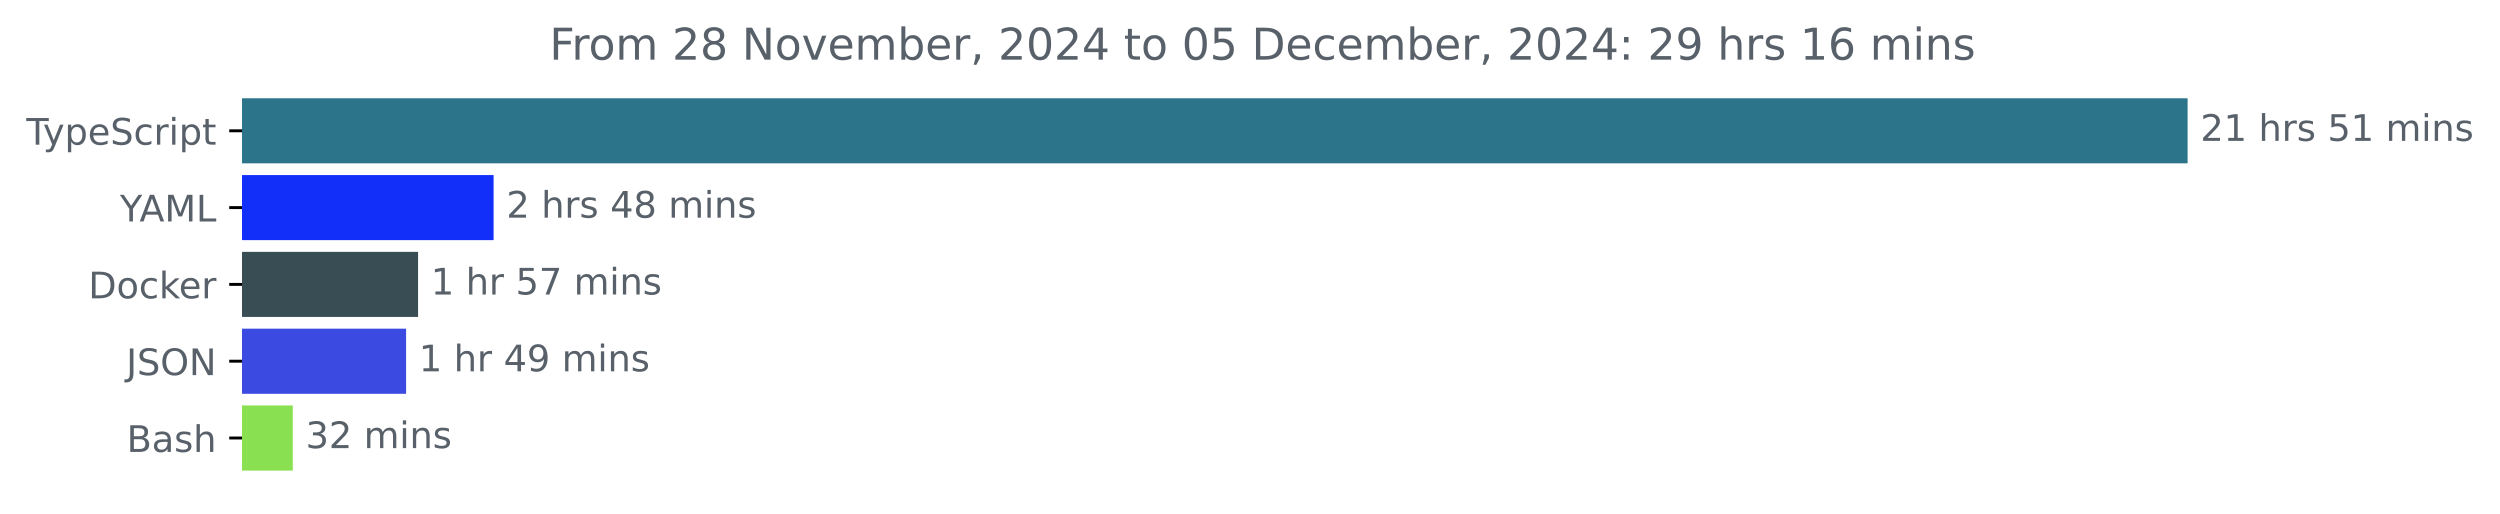
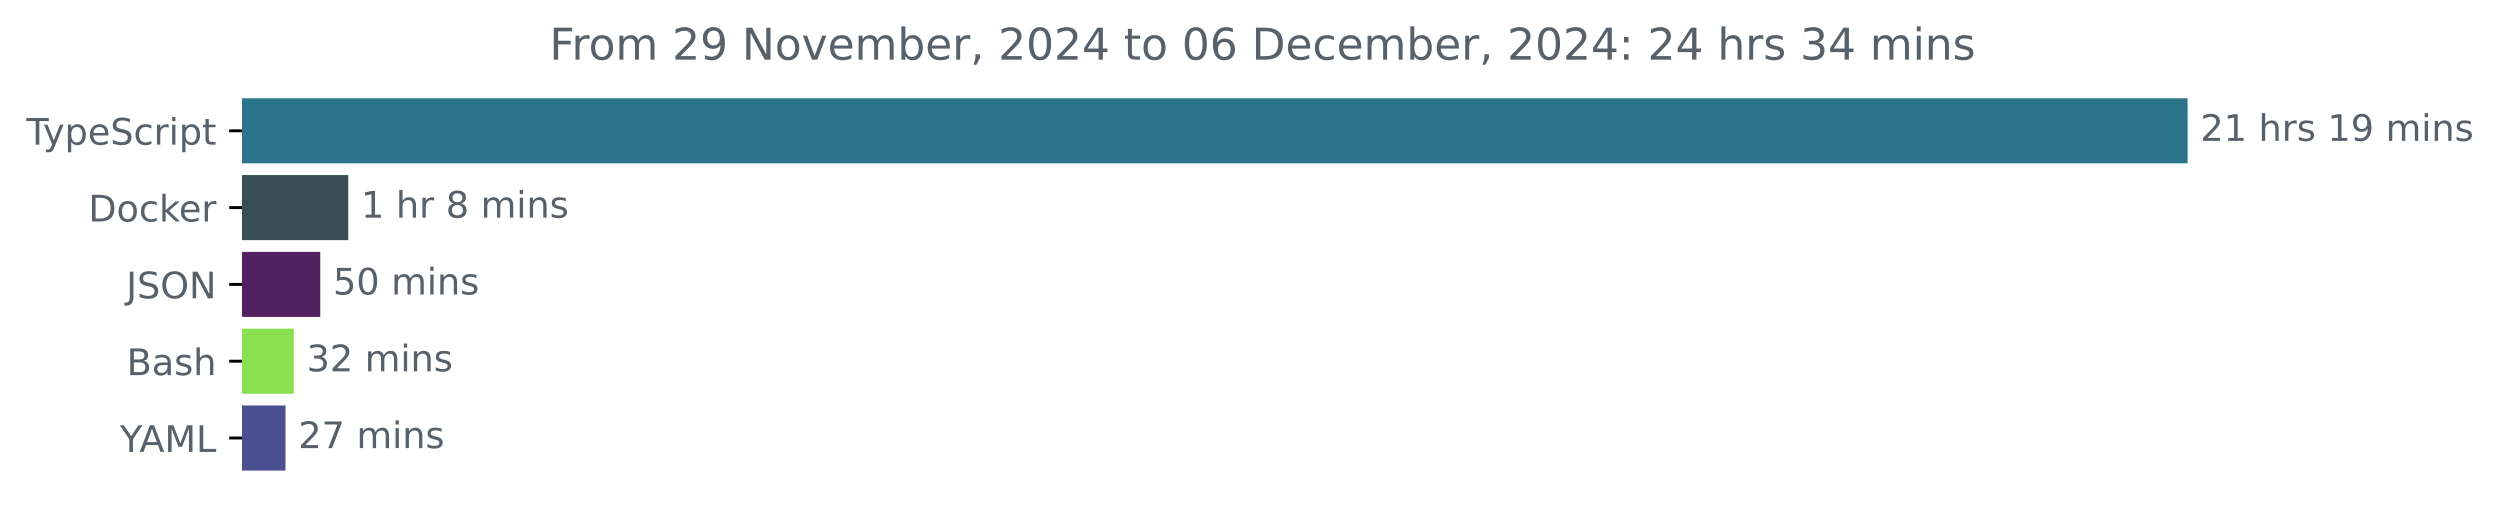
<svg xmlns="http://www.w3.org/2000/svg" xmlns:xlink="http://www.w3.org/1999/xlink" width="683.507pt" height="140.398pt" viewBox="0 0 683.507 140.398" version="1.1">
  <defs>
    <style type="text/css">*{stroke-linejoin: round; stroke-linecap: butt}</style>
  </defs>
  <g id="figure_1">
    <g id="patch_1">
      <path d="M -0 140.398  L 683.507 140.398  L 683.507 0  L -0 0  L -0 140.398  z " style="fill: none" />
    </g>
    <g id="axes_1">
      <g id="patch_2">
-         <path d="M 66.17 27.358  L 597.599 27.358  L 597.599 44.158  L 66.17 44.158  z " clip-path="url(#p46fefafcac)" style="fill: #2b7489; stroke: #2b7489; stroke-linejoin: miter" />
+         <path d="M 66.17 27.358  L 597.599 27.358  L 597.599 44.158  L 66.17 44.158  z " clip-path="url(#p4d05961b10)" style="fill: #2b7489; stroke: #2b7489; stroke-linejoin: miter" />
      </g>
      <g id="patch_3">
-         <path d="M 66.17 48.358  L 134.45 48.358  L 134.45 65.158  L 66.17 65.158  z " clip-path="url(#p46fefafcac)" style="fill: #122ffa; stroke: #122ffa; stroke-linejoin: miter" />
+         <path d="M 66.17 48.358  L 94.711 48.358  L 94.711 65.158  L 66.17 65.158  z " clip-path="url(#p4d05961b10)" style="fill: #384d54; stroke: #384d54; stroke-linejoin: miter" />
      </g>
      <g id="patch_4">
-         <path d="M 66.17 69.358  L 113.802 69.358  L 113.802 86.158  L 66.17 86.158  z " clip-path="url(#p46fefafcac)" style="fill: #384d54; stroke: #384d54; stroke-linejoin: miter" />
+         <path d="M 66.17 69.358  L 87.055 69.358  L 87.055 86.158  L 66.17 86.158  z " clip-path="url(#p4d05961b10)" style="fill: #522260; stroke: #522260; stroke-linejoin: miter" />
      </g>
      <g id="patch_5">
-         <path d="M 66.17 90.358  L 110.527 90.358  L 110.527 107.158  L 66.17 107.158  z " clip-path="url(#p46fefafcac)" style="fill: #3b4ae1; stroke: #3b4ae1; stroke-linejoin: miter" />
+         <path d="M 66.17 90.358  L 79.828 90.358  L 79.828 107.158  L 66.17 107.158  z " clip-path="url(#p4d05961b10)" style="fill: #89e051; stroke: #89e051; stroke-linejoin: miter" />
      </g>
      <g id="patch_6">
-         <path d="M 66.17 111.358  L 79.556 111.358  L 79.556 128.158  L 66.17 128.158  z " clip-path="url(#p46fefafcac)" style="fill: #89e051; stroke: #89e051; stroke-linejoin: miter" />
+         <path d="M 66.17 111.358  L 77.562 111.358  L 77.562 128.158  L 66.17 128.158  z " clip-path="url(#p4d05961b10)" style="fill: #4c4f8f; stroke: #4c4f8f; stroke-linejoin: miter" />
      </g>
      <g id="matplotlib.axis_1" />
      <g id="matplotlib.axis_2">
        <g id="ytick_1">
          <g id="line2d_1">
            <defs>
-               <path id="m961f7180ac" d="M 0 0  L -3.5 0  " style="stroke: #000000; stroke-width: 0.8" />
+               <path id="m8db22fda38" d="M 0 0  L -3.5 0  " style="stroke: #000000; stroke-width: 0.8" />
            </defs>
            <g>
-               <use xlink:href="#m961f7180ac" x="66.17" y="35.758" style="stroke: #000000; stroke-width: 0.8" />
+               <use xlink:href="#m8db22fda38" x="66.17" y="35.758" style="stroke: #000000; stroke-width: 0.8" />
            </g>
          </g>
          <g id="text_1">
            <g style="fill: #586069" transform="translate(7.2 39.55734) scale(0.1 -0.1)">
              <defs>
                <path id="DejaVuSans-54" d="M -19 4666  L 3928 4666  L 3928 4134  L 2272 4134  L 2272 0  L 1638 0  L 1638 4134  L -19 4134  L -19 4666  z " transform="scale(0.015625)" />
                <path id="DejaVuSans-79" d="M 2059 -325  Q 1816 -950 1584 -1140  Q 1353 -1331 966 -1331  L 506 -1331  L 506 -850  L 844 -850  Q 1081 -850 1212 -737  Q 1344 -625 1503 -206  L 1606 56  L 191 3500  L 800 3500  L 1894 763  L 2988 3500  L 3597 3500  L 2059 -325  z " transform="scale(0.015625)" />
                <path id="DejaVuSans-70" d="M 1159 525  L 1159 -1331  L 581 -1331  L 581 3500  L 1159 3500  L 1159 2969  Q 1341 3281 1617 3432  Q 1894 3584 2278 3584  Q 2916 3584 3314 3078  Q 3713 2572 3713 1747  Q 3713 922 3314 415  Q 2916 -91 2278 -91  Q 1894 -91 1617 61  Q 1341 213 1159 525  z M 3116 1747  Q 3116 2381 2855 2742  Q 2594 3103 2138 3103  Q 1681 3103 1420 2742  Q 1159 2381 1159 1747  Q 1159 1113 1420 752  Q 1681 391 2138 391  Q 2594 391 2855 752  Q 3116 1113 3116 1747  z " transform="scale(0.015625)" />
                <path id="DejaVuSans-65" d="M 3597 1894  L 3597 1613  L 953 1613  Q 991 1019 1311 708  Q 1631 397 2203 397  Q 2534 397 2845 478  Q 3156 559 3463 722  L 3463 178  Q 3153 47 2828 -22  Q 2503 -91 2169 -91  Q 1331 -91 842 396  Q 353 884 353 1716  Q 353 2575 817 3079  Q 1281 3584 2069 3584  Q 2775 3584 3186 3129  Q 3597 2675 3597 1894  z M 3022 2063  Q 3016 2534 2758 2815  Q 2500 3097 2075 3097  Q 1594 3097 1305 2825  Q 1016 2553 972 2059  L 3022 2063  z " transform="scale(0.015625)" />
                <path id="DejaVuSans-53" d="M 3425 4513  L 3425 3897  Q 3066 4069 2747 4153  Q 2428 4238 2131 4238  Q 1616 4238 1336 4038  Q 1056 3838 1056 3469  Q 1056 3159 1242 3001  Q 1428 2844 1947 2747  L 2328 2669  Q 3034 2534 3370 2195  Q 3706 1856 3706 1288  Q 3706 609 3251 259  Q 2797 -91 1919 -91  Q 1588 -91 1214 -16  Q 841 59 441 206  L 441 856  Q 825 641 1194 531  Q 1563 422 1919 422  Q 2459 422 2753 634  Q 3047 847 3047 1241  Q 3047 1584 2836 1778  Q 2625 1972 2144 2069  L 1759 2144  Q 1053 2284 737 2584  Q 422 2884 422 3419  Q 422 4038 858 4394  Q 1294 4750 2059 4750  Q 2388 4750 2728 4690  Q 3069 4631 3425 4513  z " transform="scale(0.015625)" />
                <path id="DejaVuSans-63" d="M 3122 3366  L 3122 2828  Q 2878 2963 2633 3030  Q 2388 3097 2138 3097  Q 1578 3097 1268 2742  Q 959 2388 959 1747  Q 959 1106 1268 751  Q 1578 397 2138 397  Q 2388 397 2633 464  Q 2878 531 3122 666  L 3122 134  Q 2881 22 2623 -34  Q 2366 -91 2075 -91  Q 1284 -91 818 406  Q 353 903 353 1747  Q 353 2603 823 3093  Q 1294 3584 2113 3584  Q 2378 3584 2631 3529  Q 2884 3475 3122 3366  z " transform="scale(0.015625)" />
                <path id="DejaVuSans-72" d="M 2631 2963  Q 2534 3019 2420 3045  Q 2306 3072 2169 3072  Q 1681 3072 1420 2755  Q 1159 2438 1159 1844  L 1159 0  L 581 0  L 581 3500  L 1159 3500  L 1159 2956  Q 1341 3275 1631 3429  Q 1922 3584 2338 3584  Q 2397 3584 2469 3576  Q 2541 3569 2628 3553  L 2631 2963  z " transform="scale(0.015625)" />
                <path id="DejaVuSans-69" d="M 603 3500  L 1178 3500  L 1178 0  L 603 0  L 603 3500  z M 603 4863  L 1178 4863  L 1178 4134  L 603 4134  L 603 4863  z " transform="scale(0.015625)" />
                <path id="DejaVuSans-74" d="M 1172 4494  L 1172 3500  L 2356 3500  L 2356 3053  L 1172 3053  L 1172 1153  Q 1172 725 1289 603  Q 1406 481 1766 481  L 2356 481  L 2356 0  L 1766 0  Q 1100 0 847 248  Q 594 497 594 1153  L 594 3053  L 172 3053  L 172 3500  L 594 3500  L 594 4494  L 1172 4494  z " transform="scale(0.015625)" />
              </defs>
              <use xlink:href="#DejaVuSans-54" />
              <use xlink:href="#DejaVuSans-79" x="45.459" />
              <use xlink:href="#DejaVuSans-70" x="104.639" />
              <use xlink:href="#DejaVuSans-65" x="168.115" />
              <use xlink:href="#DejaVuSans-53" x="229.639" />
              <use xlink:href="#DejaVuSans-63" x="293.115" />
              <use xlink:href="#DejaVuSans-72" x="348.096" />
              <use xlink:href="#DejaVuSans-69" x="389.209" />
              <use xlink:href="#DejaVuSans-70" x="416.992" />
              <use xlink:href="#DejaVuSans-74" x="480.469" />
            </g>
          </g>
        </g>
        <g id="ytick_2">
          <g id="line2d_2">
            <g>
-               <use xlink:href="#m961f7180ac" x="66.17" y="56.758" style="stroke: #000000; stroke-width: 0.8" />
+               <use xlink:href="#m8db22fda38" x="66.17" y="56.758" style="stroke: #000000; stroke-width: 0.8" />
            </g>
          </g>
          <g id="text_2">
-             <g style="fill: #586069" transform="translate(32.79688 60.55734) scale(0.1 -0.1)">
-               <defs>
-                 <path id="DejaVuSans-59" d="M -13 4666  L 666 4666  L 1959 2747  L 3244 4666  L 3922 4666  L 2272 2222  L 2272 0  L 1638 0  L 1638 2222  L -13 4666  z " transform="scale(0.015625)" />
-                 <path id="DejaVuSans-41" d="M 2188 4044  L 1331 1722  L 3047 1722  L 2188 4044  z M 1831 4666  L 2547 4666  L 4325 0  L 3669 0  L 3244 1197  L 1141 1197  L 716 0  L 50 0  L 1831 4666  z " transform="scale(0.015625)" />
-                 <path id="DejaVuSans-4d" d="M 628 4666  L 1569 4666  L 2759 1491  L 3956 4666  L 4897 4666  L 4897 0  L 4281 0  L 4281 4097  L 3078 897  L 2444 897  L 1241 4097  L 1241 0  L 628 0  L 628 4666  z " transform="scale(0.015625)" />
-                 <path id="DejaVuSans-4c" d="M 628 4666  L 1259 4666  L 1259 531  L 3531 531  L 3531 0  L 628 0  L 628 4666  z " transform="scale(0.015625)" />
-               </defs>
-               <use xlink:href="#DejaVuSans-59" />
-               <use xlink:href="#DejaVuSans-41" x="53.334" />
-               <use xlink:href="#DejaVuSans-4d" x="121.742" />
-               <use xlink:href="#DejaVuSans-4c" x="208.021" />
-             </g>
-           </g>
-         </g>
-         <g id="ytick_3">
-           <g id="line2d_3">
-             <g>
-               <use xlink:href="#m961f7180ac" x="66.17" y="77.758" style="stroke: #000000; stroke-width: 0.8" />
-             </g>
-           </g>
-           <g id="text_3">
-             <g style="fill: #586069" transform="translate(24.16094 81.55734) scale(0.1 -0.1)">
+             <g style="fill: #586069" transform="translate(24.16094 60.55734) scale(0.1 -0.1)">
              <defs>
                <path id="DejaVuSans-44" d="M 1259 4147  L 1259 519  L 2022 519  Q 2988 519 3436 956  Q 3884 1394 3884 2338  Q 3884 3275 3436 3711  Q 2988 4147 2022 4147  L 1259 4147  z M 628 4666  L 1925 4666  Q 3281 4666 3915 4102  Q 4550 3538 4550 2338  Q 4550 1131 3912 565  Q 3275 0 1925 0  L 628 0  L 628 4666  z " transform="scale(0.015625)" />
                <path id="DejaVuSans-6f" d="M 1959 3097  Q 1497 3097 1228 2736  Q 959 2375 959 1747  Q 959 1119 1226 758  Q 1494 397 1959 397  Q 2419 397 2687 759  Q 2956 1122 2956 1747  Q 2956 2369 2687 2733  Q 2419 3097 1959 3097  z M 1959 3584  Q 2709 3584 3137 3096  Q 3566 2609 3566 1747  Q 3566 888 3137 398  Q 2709 -91 1959 -91  Q 1206 -91 779 398  Q 353 888 353 1747  Q 353 2609 779 3096  Q 1206 3584 1959 3584  z " transform="scale(0.015625)" />
                <path id="DejaVuSans-6b" d="M 581 4863  L 1159 4863  L 1159 1991  L 2875 3500  L 3609 3500  L 1753 1863  L 3688 0  L 2938 0  L 1159 1709  L 1159 0  L 581 0  L 581 4863  z " transform="scale(0.015625)" />
              </defs>
              <use xlink:href="#DejaVuSans-44" />
              <use xlink:href="#DejaVuSans-6f" x="77.002" />
              <use xlink:href="#DejaVuSans-63" x="138.184" />
              <use xlink:href="#DejaVuSans-6b" x="193.164" />
              <use xlink:href="#DejaVuSans-65" x="247.449" />
              <use xlink:href="#DejaVuSans-72" x="308.973" />
            </g>
          </g>
        </g>
-         <g id="ytick_4">
-           <g id="line2d_4">
-             <g>
-               <use xlink:href="#m961f7180ac" x="66.17" y="98.758" style="stroke: #000000; stroke-width: 0.8" />
-             </g>
-           </g>
-           <g id="text_4">
-             <g style="fill: #586069" transform="translate(34.51875 102.5573) scale(0.1 -0.1)">
+         <g id="ytick_3">
+           <g id="line2d_3">
+             <g>
+               <use xlink:href="#m8db22fda38" x="66.17" y="77.758" style="stroke: #000000; stroke-width: 0.8" />
+             </g>
+           </g>
+           <g id="text_3">
+             <g style="fill: #586069" transform="translate(34.51875 81.55734) scale(0.1 -0.1)">
              <defs>
                <path id="DejaVuSans-4a" d="M 628 4666  L 1259 4666  L 1259 325  Q 1259 -519 939 -900  Q 619 -1281 -91 -1281  L -331 -1281  L -331 -750  L -134 -750  Q 284 -750 456 -515  Q 628 -281 628 325  L 628 4666  z " transform="scale(0.015625)" />
                <path id="DejaVuSans-4f" d="M 2522 4238  Q 1834 4238 1429 3725  Q 1025 3213 1025 2328  Q 1025 1447 1429 934  Q 1834 422 2522 422  Q 3209 422 3611 934  Q 4013 1447 4013 2328  Q 4013 3213 3611 3725  Q 3209 4238 2522 4238  z M 2522 4750  Q 3503 4750 4090 4092  Q 4678 3434 4678 2328  Q 4678 1225 4090 567  Q 3503 -91 2522 -91  Q 1538 -91 948 565  Q 359 1222 359 2328  Q 359 3434 948 4092  Q 1538 4750 2522 4750  z " transform="scale(0.015625)" />
                <path id="DejaVuSans-4e" d="M 628 4666  L 1478 4666  L 3547 763  L 3547 4666  L 4159 4666  L 4159 0  L 3309 0  L 1241 3903  L 1241 0  L 628 0  L 628 4666  z " transform="scale(0.015625)" />
              </defs>
              <use xlink:href="#DejaVuSans-4a" />
              <use xlink:href="#DejaVuSans-53" x="29.492" />
              <use xlink:href="#DejaVuSans-4f" x="92.969" />
              <use xlink:href="#DejaVuSans-4e" x="171.68" />
            </g>
          </g>
        </g>
-         <g id="ytick_5">
-           <g id="line2d_5">
-             <g>
-               <use xlink:href="#m961f7180ac" x="66.17" y="119.758" style="stroke: #000000; stroke-width: 0.8" />
-             </g>
-           </g>
-           <g id="text_5">
-             <g style="fill: #586069" transform="translate(34.63437 123.5573) scale(0.1 -0.1)">
+         <g id="ytick_4">
+           <g id="line2d_4">
+             <g>
+               <use xlink:href="#m8db22fda38" x="66.17" y="98.758" style="stroke: #000000; stroke-width: 0.8" />
+             </g>
+           </g>
+           <g id="text_4">
+             <g style="fill: #586069" transform="translate(34.63437 102.5573) scale(0.1 -0.1)">
              <defs>
                <path id="DejaVuSans-42" d="M 1259 2228  L 1259 519  L 2272 519  Q 2781 519 3026 730  Q 3272 941 3272 1375  Q 3272 1813 3026 2020  Q 2781 2228 2272 2228  L 1259 2228  z M 1259 4147  L 1259 2741  L 2194 2741  Q 2656 2741 2882 2914  Q 3109 3088 3109 3444  Q 3109 3797 2882 3972  Q 2656 4147 2194 4147  L 1259 4147  z M 628 4666  L 2241 4666  Q 2963 4666 3353 4366  Q 3744 4066 3744 3513  Q 3744 3084 3544 2831  Q 3344 2578 2956 2516  Q 3422 2416 3680 2098  Q 3938 1781 3938 1306  Q 3938 681 3513 340  Q 3088 0 2303 0  L 628 0  L 628 4666  z " transform="scale(0.015625)" />
                <path id="DejaVuSans-61" d="M 2194 1759  Q 1497 1759 1228 1600  Q 959 1441 959 1056  Q 959 750 1161 570  Q 1363 391 1709 391  Q 2188 391 2477 730  Q 2766 1069 2766 1631  L 2766 1759  L 2194 1759  z M 3341 1997  L 3341 0  L 2766 0  L 2766 531  Q 2569 213 2275 61  Q 1981 -91 1556 -91  Q 1019 -91 701 211  Q 384 513 384 1019  Q 384 1609 779 1909  Q 1175 2209 1959 2209  L 2766 2209  L 2766 2266  Q 2766 2663 2505 2880  Q 2244 3097 1772 3097  Q 1472 3097 1187 3025  Q 903 2953 641 2809  L 641 3341  Q 956 3463 1253 3523  Q 1550 3584 1831 3584  Q 2591 3584 2966 3190  Q 3341 2797 3341 1997  z " transform="scale(0.015625)" />
                <path id="DejaVuSans-73" d="M 2834 3397  L 2834 2853  Q 2591 2978 2328 3040  Q 2066 3103 1784 3103  Q 1356 3103 1142 2972  Q 928 2841 928 2578  Q 928 2378 1081 2264  Q 1234 2150 1697 2047  L 1894 2003  Q 2506 1872 2764 1633  Q 3022 1394 3022 966  Q 3022 478 2636 193  Q 2250 -91 1575 -91  Q 1294 -91 989 -36  Q 684 19 347 128  L 347 722  Q 666 556 975 473  Q 1284 391 1588 391  Q 1994 391 2212 530  Q 2431 669 2431 922  Q 2431 1156 2273 1281  Q 2116 1406 1581 1522  L 1381 1569  Q 847 1681 609 1914  Q 372 2147 372 2553  Q 372 3047 722 3315  Q 1072 3584 1716 3584  Q 2034 3584 2315 3537  Q 2597 3491 2834 3397  z " transform="scale(0.015625)" />
                <path id="DejaVuSans-68" d="M 3513 2113  L 3513 0  L 2938 0  L 2938 2094  Q 2938 2591 2744 2837  Q 2550 3084 2163 3084  Q 1697 3084 1428 2787  Q 1159 2491 1159 1978  L 1159 0  L 581 0  L 581 4863  L 1159 4863  L 1159 2956  Q 1366 3272 1645 3428  Q 1925 3584 2291 3584  Q 2894 3584 3203 3211  Q 3513 2838 3513 2113  z " transform="scale(0.015625)" />
              </defs>
              <use xlink:href="#DejaVuSans-42" />
              <use xlink:href="#DejaVuSans-61" x="68.604" />
              <use xlink:href="#DejaVuSans-73" x="129.883" />
              <use xlink:href="#DejaVuSans-68" x="181.982" />
            </g>
          </g>
        </g>
+         <g id="ytick_5">
+           <g id="line2d_5">
+             <g>
+               <use xlink:href="#m8db22fda38" x="66.17" y="119.758" style="stroke: #000000; stroke-width: 0.8" />
+             </g>
+           </g>
+           <g id="text_5">
+             <g style="fill: #586069" transform="translate(32.79688 123.5573) scale(0.1 -0.1)">
+               <defs>
+                 <path id="DejaVuSans-59" d="M -13 4666  L 666 4666  L 1959 2747  L 3244 4666  L 3922 4666  L 2272 2222  L 2272 0  L 1638 0  L 1638 2222  L -13 4666  z " transform="scale(0.015625)" />
+                 <path id="DejaVuSans-41" d="M 2188 4044  L 1331 1722  L 3047 1722  L 2188 4044  z M 1831 4666  L 2547 4666  L 4325 0  L 3669 0  L 3244 1197  L 1141 1197  L 716 0  L 50 0  L 1831 4666  z " transform="scale(0.015625)" />
+                 <path id="DejaVuSans-4d" d="M 628 4666  L 1569 4666  L 2759 1491  L 3956 4666  L 4897 4666  L 4897 0  L 4281 0  L 4281 4097  L 3078 897  L 2444 897  L 1241 4097  L 1241 0  L 628 0  L 628 4666  z " transform="scale(0.015625)" />
+                 <path id="DejaVuSans-4c" d="M 628 4666  L 1259 4666  L 1259 531  L 3531 531  L 3531 0  L 628 0  L 628 4666  z " transform="scale(0.015625)" />
+               </defs>
+               <use xlink:href="#DejaVuSans-59" />
+               <use xlink:href="#DejaVuSans-41" x="53.334" />
+               <use xlink:href="#DejaVuSans-4d" x="121.742" />
+               <use xlink:href="#DejaVuSans-4c" x="208.021" />
+             </g>
+           </g>
+         </g>
      </g>
      <g id="text_6">
        <g style="fill: #586069" transform="translate(601.5989 38.5175) scale(0.1 -0.1)">
          <defs>
            <path id="DejaVuSans-32" d="M 1228 531  L 3431 531  L 3431 0  L 469 0  L 469 531  Q 828 903 1448 1529  Q 2069 2156 2228 2338  Q 2531 2678 2651 2914  Q 2772 3150 2772 3378  Q 2772 3750 2511 3984  Q 2250 4219 1831 4219  Q 1534 4219 1204 4116  Q 875 4013 500 3803  L 500 4441  Q 881 4594 1212 4672  Q 1544 4750 1819 4750  Q 2544 4750 2975 4387  Q 3406 4025 3406 3419  Q 3406 3131 3298 2873  Q 3191 2616 2906 2266  Q 2828 2175 2409 1742  Q 1991 1309 1228 531  z " transform="scale(0.015625)" />
            <path id="DejaVuSans-31" d="M 794 531  L 1825 531  L 1825 4091  L 703 3866  L 703 4441  L 1819 4666  L 2450 4666  L 2450 531  L 3481 531  L 3481 0  L 794 0  L 794 531  z " transform="scale(0.015625)" />
            <path id="DejaVuSans-20" transform="scale(0.015625)" />
-             <path id="DejaVuSans-35" d="M 691 4666  L 3169 4666  L 3169 4134  L 1269 4134  L 1269 2991  Q 1406 3038 1543 3061  Q 1681 3084 1819 3084  Q 2600 3084 3056 2656  Q 3513 2228 3513 1497  Q 3513 744 3044 326  Q 2575 -91 1722 -91  Q 1428 -91 1123 -41  Q 819 9 494 109  L 494 744  Q 775 591 1075 516  Q 1375 441 1709 441  Q 2250 441 2565 725  Q 2881 1009 2881 1497  Q 2881 1984 2565 2268  Q 2250 2553 1709 2553  Q 1456 2553 1204 2497  Q 953 2441 691 2322  L 691 4666  z " transform="scale(0.015625)" />
+             <path id="DejaVuSans-39" d="M 703 97  L 703 672  Q 941 559 1184 500  Q 1428 441 1663 441  Q 2288 441 2617 861  Q 2947 1281 2994 2138  Q 2813 1869 2534 1725  Q 2256 1581 1919 1581  Q 1219 1581 811 2004  Q 403 2428 403 3163  Q 403 3881 828 4315  Q 1253 4750 1959 4750  Q 2769 4750 3195 4129  Q 3622 3509 3622 2328  Q 3622 1225 3098 567  Q 2575 -91 1691 -91  Q 1453 -91 1209 -44  Q 966 3 703 97  z M 1959 2075  Q 2384 2075 2632 2365  Q 2881 2656 2881 3163  Q 2881 3666 2632 3958  Q 2384 4250 1959 4250  Q 1534 4250 1286 3958  Q 1038 3666 1038 3163  Q 1038 2656 1286 2365  Q 1534 2075 1959 2075  z " transform="scale(0.015625)" />
            <path id="DejaVuSans-6d" d="M 3328 2828  Q 3544 3216 3844 3400  Q 4144 3584 4550 3584  Q 5097 3584 5394 3201  Q 5691 2819 5691 2113  L 5691 0  L 5113 0  L 5113 2094  Q 5113 2597 4934 2840  Q 4756 3084 4391 3084  Q 3944 3084 3684 2787  Q 3425 2491 3425 1978  L 3425 0  L 2847 0  L 2847 2094  Q 2847 2600 2669 2842  Q 2491 3084 2119 3084  Q 1678 3084 1418 2786  Q 1159 2488 1159 1978  L 1159 0  L 581 0  L 581 3500  L 1159 3500  L 1159 2956  Q 1356 3278 1631 3431  Q 1906 3584 2284 3584  Q 2666 3584 2933 3390  Q 3200 3197 3328 2828  z " transform="scale(0.015625)" />
            <path id="DejaVuSans-6e" d="M 3513 2113  L 3513 0  L 2938 0  L 2938 2094  Q 2938 2591 2744 2837  Q 2550 3084 2163 3084  Q 1697 3084 1428 2787  Q 1159 2491 1159 1978  L 1159 0  L 581 0  L 581 3500  L 1159 3500  L 1159 2956  Q 1366 3272 1645 3428  Q 1925 3584 2291 3584  Q 2894 3584 3203 3211  Q 3513 2838 3513 2113  z " transform="scale(0.015625)" />
          </defs>
          <use xlink:href="#DejaVuSans-32" />
          <use xlink:href="#DejaVuSans-31" x="63.623" />
          <use xlink:href="#DejaVuSans-20" x="127.246" />
          <use xlink:href="#DejaVuSans-68" x="159.033" />
          <use xlink:href="#DejaVuSans-72" x="222.412" />
          <use xlink:href="#DejaVuSans-73" x="263.525" />
          <use xlink:href="#DejaVuSans-20" x="315.625" />
-           <use xlink:href="#DejaVuSans-35" x="347.412" />
-           <use xlink:href="#DejaVuSans-31" x="411.035" />
+           <use xlink:href="#DejaVuSans-31" x="347.412" />
+           <use xlink:href="#DejaVuSans-39" x="411.035" />
          <use xlink:href="#DejaVuSans-20" x="474.658" />
          <use xlink:href="#DejaVuSans-6d" x="506.445" />
          <use xlink:href="#DejaVuSans-69" x="603.857" />
          <use xlink:href="#DejaVuSans-6e" x="631.641" />
          <use xlink:href="#DejaVuSans-73" x="695.02" />
        </g>
      </g>
      <g id="text_7">
-         <g style="fill: #586069" transform="translate(138.4501 59.5175) scale(0.1 -0.1)">
-           <defs>
-             <path id="DejaVuSans-34" d="M 2419 4116  L 825 1625  L 2419 1625  L 2419 4116  z M 2253 4666  L 3047 4666  L 3047 1625  L 3713 1625  L 3713 1100  L 3047 1100  L 3047 0  L 2419 0  L 2419 1100  L 313 1100  L 313 1709  L 2253 4666  z " transform="scale(0.015625)" />
+         <g style="fill: #586069" transform="translate(98.71079 59.5175) scale(0.1 -0.1)">
+           <defs>
            <path id="DejaVuSans-38" d="M 2034 2216  Q 1584 2216 1326 1975  Q 1069 1734 1069 1313  Q 1069 891 1326 650  Q 1584 409 2034 409  Q 2484 409 2743 651  Q 3003 894 3003 1313  Q 3003 1734 2745 1975  Q 2488 2216 2034 2216  z M 1403 2484  Q 997 2584 770 2862  Q 544 3141 544 3541  Q 544 4100 942 4425  Q 1341 4750 2034 4750  Q 2731 4750 3128 4425  Q 3525 4100 3525 3541  Q 3525 3141 3298 2862  Q 3072 2584 2669 2484  Q 3125 2378 3379 2068  Q 3634 1759 3634 1313  Q 3634 634 3220 271  Q 2806 -91 2034 -91  Q 1263 -91 848 271  Q 434 634 434 1313  Q 434 1759 690 2068  Q 947 2378 1403 2484  z M 1172 3481  Q 1172 3119 1398 2916  Q 1625 2713 2034 2713  Q 2441 2713 2670 2916  Q 2900 3119 2900 3481  Q 2900 3844 2670 4047  Q 2441 4250 2034 4250  Q 1625 4250 1398 4047  Q 1172 3844 1172 3481  z " transform="scale(0.015625)" />
-           </defs>
-           <use xlink:href="#DejaVuSans-32" />
-           <use xlink:href="#DejaVuSans-20" x="63.623" />
-           <use xlink:href="#DejaVuSans-68" x="95.41" />
-           <use xlink:href="#DejaVuSans-72" x="158.789" />
-           <use xlink:href="#DejaVuSans-73" x="199.902" />
-           <use xlink:href="#DejaVuSans-20" x="252.002" />
-           <use xlink:href="#DejaVuSans-34" x="283.789" />
-           <use xlink:href="#DejaVuSans-38" x="347.412" />
-           <use xlink:href="#DejaVuSans-20" x="411.035" />
-           <use xlink:href="#DejaVuSans-6d" x="442.822" />
-           <use xlink:href="#DejaVuSans-69" x="540.234" />
-           <use xlink:href="#DejaVuSans-6e" x="568.018" />
-           <use xlink:href="#DejaVuSans-73" x="631.396" />
-         </g>
-       </g>
-       <g id="text_8">
-         <g style="fill: #586069" transform="translate(117.8024 80.5175) scale(0.1 -0.1)">
-           <defs>
-             <path id="DejaVuSans-37" d="M 525 4666  L 3525 4666  L 3525 4397  L 1831 0  L 1172 0  L 2766 4134  L 525 4134  L 525 4666  z " transform="scale(0.015625)" />
          </defs>
          <use xlink:href="#DejaVuSans-31" />
          <use xlink:href="#DejaVuSans-20" x="63.623" />
          <use xlink:href="#DejaVuSans-68" x="95.41" />
          <use xlink:href="#DejaVuSans-72" x="158.789" />
          <use xlink:href="#DejaVuSans-20" x="199.902" />
-           <use xlink:href="#DejaVuSans-35" x="231.689" />
-           <use xlink:href="#DejaVuSans-37" x="295.312" />
-           <use xlink:href="#DejaVuSans-20" x="358.936" />
-           <use xlink:href="#DejaVuSans-6d" x="390.723" />
-           <use xlink:href="#DejaVuSans-69" x="488.135" />
-           <use xlink:href="#DejaVuSans-6e" x="515.918" />
-           <use xlink:href="#DejaVuSans-73" x="579.297" />
+           <use xlink:href="#DejaVuSans-38" x="231.689" />
+           <use xlink:href="#DejaVuSans-20" x="295.312" />
+           <use xlink:href="#DejaVuSans-6d" x="327.1" />
+           <use xlink:href="#DejaVuSans-69" x="424.512" />
+           <use xlink:href="#DejaVuSans-6e" x="452.295" />
+           <use xlink:href="#DejaVuSans-73" x="515.674" />
+         </g>
+       </g>
+       <g id="text_8">
+         <g style="fill: #586069" transform="translate(91.05508 80.5175) scale(0.1 -0.1)">
+           <defs>
+             <path id="DejaVuSans-35" d="M 691 4666  L 3169 4666  L 3169 4134  L 1269 4134  L 1269 2991  Q 1406 3038 1543 3061  Q 1681 3084 1819 3084  Q 2600 3084 3056 2656  Q 3513 2228 3513 1497  Q 3513 744 3044 326  Q 2575 -91 1722 -91  Q 1428 -91 1123 -41  Q 819 9 494 109  L 494 744  Q 775 591 1075 516  Q 1375 441 1709 441  Q 2250 441 2565 725  Q 2881 1009 2881 1497  Q 2881 1984 2565 2268  Q 2250 2553 1709 2553  Q 1456 2553 1204 2497  Q 953 2441 691 2322  L 691 4666  z " transform="scale(0.015625)" />
+             <path id="DejaVuSans-30" d="M 2034 4250  Q 1547 4250 1301 3770  Q 1056 3291 1056 2328  Q 1056 1369 1301 889  Q 1547 409 2034 409  Q 2525 409 2770 889  Q 3016 1369 3016 2328  Q 3016 3291 2770 3770  Q 2525 4250 2034 4250  z M 2034 4750  Q 2819 4750 3233 4129  Q 3647 3509 3647 2328  Q 3647 1150 3233 529  Q 2819 -91 2034 -91  Q 1250 -91 836 529  Q 422 1150 422 2328  Q 422 3509 836 4129  Q 1250 4750 2034 4750  z " transform="scale(0.015625)" />
+           </defs>
+           <use xlink:href="#DejaVuSans-35" />
+           <use xlink:href="#DejaVuSans-30" x="63.623" />
+           <use xlink:href="#DejaVuSans-20" x="127.246" />
+           <use xlink:href="#DejaVuSans-6d" x="159.033" />
+           <use xlink:href="#DejaVuSans-69" x="256.445" />
+           <use xlink:href="#DejaVuSans-6e" x="284.229" />
+           <use xlink:href="#DejaVuSans-73" x="347.607" />
        </g>
      </g>
      <g id="text_9">
-         <g style="fill: #586069" transform="translate(114.5272 101.5175) scale(0.1 -0.1)">
-           <defs>
-             <path id="DejaVuSans-39" d="M 703 97  L 703 672  Q 941 559 1184 500  Q 1428 441 1663 441  Q 2288 441 2617 861  Q 2947 1281 2994 2138  Q 2813 1869 2534 1725  Q 2256 1581 1919 1581  Q 1219 1581 811 2004  Q 403 2428 403 3163  Q 403 3881 828 4315  Q 1253 4750 1959 4750  Q 2769 4750 3195 4129  Q 3622 3509 3622 2328  Q 3622 1225 3098 567  Q 2575 -91 1691 -91  Q 1453 -91 1209 -44  Q 966 3 703 97  z M 1959 2075  Q 2384 2075 2632 2365  Q 2881 2656 2881 3163  Q 2881 3666 2632 3958  Q 2384 4250 1959 4250  Q 1534 4250 1286 3958  Q 1038 3666 1038 3163  Q 1038 2656 1286 2365  Q 1534 2075 1959 2075  z " transform="scale(0.015625)" />
-           </defs>
-           <use xlink:href="#DejaVuSans-31" />
-           <use xlink:href="#DejaVuSans-20" x="63.623" />
-           <use xlink:href="#DejaVuSans-68" x="95.41" />
-           <use xlink:href="#DejaVuSans-72" x="158.789" />
-           <use xlink:href="#DejaVuSans-20" x="199.902" />
-           <use xlink:href="#DejaVuSans-34" x="231.689" />
-           <use xlink:href="#DejaVuSans-39" x="295.312" />
-           <use xlink:href="#DejaVuSans-20" x="358.936" />
-           <use xlink:href="#DejaVuSans-6d" x="390.723" />
-           <use xlink:href="#DejaVuSans-69" x="488.135" />
-           <use xlink:href="#DejaVuSans-6e" x="515.918" />
-           <use xlink:href="#DejaVuSans-73" x="579.297" />
-         </g>
-       </g>
-       <g id="text_10">
-         <g style="fill: #586069" transform="translate(83.55571 122.5175) scale(0.1 -0.1)">
+         <g style="fill: #586069" transform="translate(83.82809 101.5175) scale(0.1 -0.1)">
          <defs>
            <path id="DejaVuSans-33" d="M 2597 2516  Q 3050 2419 3304 2112  Q 3559 1806 3559 1356  Q 3559 666 3084 287  Q 2609 -91 1734 -91  Q 1441 -91 1130 -33  Q 819 25 488 141  L 488 750  Q 750 597 1062 519  Q 1375 441 1716 441  Q 2309 441 2620 675  Q 2931 909 2931 1356  Q 2931 1769 2642 2001  Q 2353 2234 1838 2234  L 1294 2234  L 1294 2753  L 1863 2753  Q 2328 2753 2575 2939  Q 2822 3125 2822 3475  Q 2822 3834 2567 4026  Q 2313 4219 1838 4219  Q 1578 4219 1281 4162  Q 984 4106 628 3988  L 628 4550  Q 988 4650 1302 4700  Q 1616 4750 1894 4750  Q 2613 4750 3031 4423  Q 3450 4097 3450 3541  Q 3450 3153 3228 2886  Q 3006 2619 2597 2516  z " transform="scale(0.015625)" />
          </defs>
          <use xlink:href="#DejaVuSans-33" />
          <use xlink:href="#DejaVuSans-32" x="63.623" />
          <use xlink:href="#DejaVuSans-20" x="127.246" />
          <use xlink:href="#DejaVuSans-6d" x="159.033" />
          <use xlink:href="#DejaVuSans-69" x="256.445" />
          <use xlink:href="#DejaVuSans-6e" x="284.229" />
          <use xlink:href="#DejaVuSans-73" x="347.607" />
        </g>
      </g>
+       <g id="text_10">
+         <g style="fill: #586069" transform="translate(81.562 122.5175) scale(0.1 -0.1)">
+           <defs>
+             <path id="DejaVuSans-37" d="M 525 4666  L 3525 4666  L 3525 4397  L 1831 0  L 1172 0  L 2766 4134  L 525 4134  L 525 4666  z " transform="scale(0.015625)" />
+           </defs>
+           <use xlink:href="#DejaVuSans-32" />
+           <use xlink:href="#DejaVuSans-37" x="63.623" />
+           <use xlink:href="#DejaVuSans-20" x="127.246" />
+           <use xlink:href="#DejaVuSans-6d" x="159.033" />
+           <use xlink:href="#DejaVuSans-69" x="256.445" />
+           <use xlink:href="#DejaVuSans-6e" x="284.229" />
+           <use xlink:href="#DejaVuSans-73" x="347.607" />
+         </g>
+       </g>
      <g id="text_11">
        <g style="fill: #586069" transform="translate(150.2294 16.31812) scale(0.12 -0.12)">
          <defs>
            <path id="DejaVuSans-46" d="M 628 4666  L 3309 4666  L 3309 4134  L 1259 4134  L 1259 2759  L 3109 2759  L 3109 2228  L 1259 2228  L 1259 0  L 628 0  L 628 4666  z " transform="scale(0.015625)" />
            <path id="DejaVuSans-76" d="M 191 3500  L 800 3500  L 1894 563  L 2988 3500  L 3597 3500  L 2284 0  L 1503 0  L 191 3500  z " transform="scale(0.015625)" />
            <path id="DejaVuSans-62" d="M 3116 1747  Q 3116 2381 2855 2742  Q 2594 3103 2138 3103  Q 1681 3103 1420 2742  Q 1159 2381 1159 1747  Q 1159 1113 1420 752  Q 1681 391 2138 391  Q 2594 391 2855 752  Q 3116 1113 3116 1747  z M 1159 2969  Q 1341 3281 1617 3432  Q 1894 3584 2278 3584  Q 2916 3584 3314 3078  Q 3713 2572 3713 1747  Q 3713 922 3314 415  Q 2916 -91 2278 -91  Q 1894 -91 1617 61  Q 1341 213 1159 525  L 1159 0  L 581 0  L 581 4863  L 1159 4863  L 1159 2969  z " transform="scale(0.015625)" />
            <path id="DejaVuSans-2c" d="M 750 794  L 1409 794  L 1409 256  L 897 -744  L 494 -744  L 750 256  L 750 794  z " transform="scale(0.015625)" />
-             <path id="DejaVuSans-30" d="M 2034 4250  Q 1547 4250 1301 3770  Q 1056 3291 1056 2328  Q 1056 1369 1301 889  Q 1547 409 2034 409  Q 2525 409 2770 889  Q 3016 1369 3016 2328  Q 3016 3291 2770 3770  Q 2525 4250 2034 4250  z M 2034 4750  Q 2819 4750 3233 4129  Q 3647 3509 3647 2328  Q 3647 1150 3233 529  Q 2819 -91 2034 -91  Q 1250 -91 836 529  Q 422 1150 422 2328  Q 422 3509 836 4129  Q 1250 4750 2034 4750  z " transform="scale(0.015625)" />
+             <path id="DejaVuSans-34" d="M 2419 4116  L 825 1625  L 2419 1625  L 2419 4116  z M 2253 4666  L 3047 4666  L 3047 1625  L 3713 1625  L 3713 1100  L 3047 1100  L 3047 0  L 2419 0  L 2419 1100  L 313 1100  L 313 1709  L 2253 4666  z " transform="scale(0.015625)" />
+             <path id="DejaVuSans-36" d="M 2113 2584  Q 1688 2584 1439 2293  Q 1191 2003 1191 1497  Q 1191 994 1439 701  Q 1688 409 2113 409  Q 2538 409 2786 701  Q 3034 994 3034 1497  Q 3034 2003 2786 2293  Q 2538 2584 2113 2584  z M 3366 4563  L 3366 3988  Q 3128 4100 2886 4159  Q 2644 4219 2406 4219  Q 1781 4219 1451 3797  Q 1122 3375 1075 2522  Q 1259 2794 1537 2939  Q 1816 3084 2150 3084  Q 2853 3084 3261 2657  Q 3669 2231 3669 1497  Q 3669 778 3244 343  Q 2819 -91 2113 -91  Q 1303 -91 875 529  Q 447 1150 447 2328  Q 447 3434 972 4092  Q 1497 4750 2381 4750  Q 2619 4750 2861 4703  Q 3103 4656 3366 4563  z " transform="scale(0.015625)" />
            <path id="DejaVuSans-3a" d="M 750 794  L 1409 794  L 1409 0  L 750 0  L 750 794  z M 750 3309  L 1409 3309  L 1409 2516  L 750 2516  L 750 3309  z " transform="scale(0.015625)" />
-             <path id="DejaVuSans-36" d="M 2113 2584  Q 1688 2584 1439 2293  Q 1191 2003 1191 1497  Q 1191 994 1439 701  Q 1688 409 2113 409  Q 2538 409 2786 701  Q 3034 994 3034 1497  Q 3034 2003 2786 2293  Q 2538 2584 2113 2584  z M 3366 4563  L 3366 3988  Q 3128 4100 2886 4159  Q 2644 4219 2406 4219  Q 1781 4219 1451 3797  Q 1122 3375 1075 2522  Q 1259 2794 1537 2939  Q 1816 3084 2150 3084  Q 2853 3084 3261 2657  Q 3669 2231 3669 1497  Q 3669 778 3244 343  Q 2819 -91 2113 -91  Q 1303 -91 875 529  Q 447 1150 447 2328  Q 447 3434 972 4092  Q 1497 4750 2381 4750  Q 2619 4750 2861 4703  Q 3103 4656 3366 4563  z " transform="scale(0.015625)" />
          </defs>
          <use xlink:href="#DejaVuSans-46" />
          <use xlink:href="#DejaVuSans-72" x="50.27" />
          <use xlink:href="#DejaVuSans-6f" x="89.133" />
          <use xlink:href="#DejaVuSans-6d" x="150.314" />
          <use xlink:href="#DejaVuSans-20" x="247.727" />
          <use xlink:href="#DejaVuSans-32" x="279.514" />
-           <use xlink:href="#DejaVuSans-38" x="343.137" />
+           <use xlink:href="#DejaVuSans-39" x="343.137" />
          <use xlink:href="#DejaVuSans-20" x="406.76" />
          <use xlink:href="#DejaVuSans-4e" x="438.547" />
          <use xlink:href="#DejaVuSans-6f" x="513.352" />
          <use xlink:href="#DejaVuSans-76" x="574.533" />
          <use xlink:href="#DejaVuSans-65" x="633.713" />
          <use xlink:href="#DejaVuSans-6d" x="695.236" />
          <use xlink:href="#DejaVuSans-62" x="792.648" />
          <use xlink:href="#DejaVuSans-65" x="856.125" />
          <use xlink:href="#DejaVuSans-72" x="917.648" />
          <use xlink:href="#DejaVuSans-2c" x="958.762" />
          <use xlink:href="#DejaVuSans-20" x="990.549" />
          <use xlink:href="#DejaVuSans-32" x="1022.336" />
          <use xlink:href="#DejaVuSans-30" x="1085.959" />
          <use xlink:href="#DejaVuSans-32" x="1149.582" />
          <use xlink:href="#DejaVuSans-34" x="1213.205" />
          <use xlink:href="#DejaVuSans-20" x="1276.828" />
          <use xlink:href="#DejaVuSans-74" x="1308.615" />
          <use xlink:href="#DejaVuSans-6f" x="1347.824" />
          <use xlink:href="#DejaVuSans-20" x="1409.006" />
          <use xlink:href="#DejaVuSans-30" x="1440.793" />
-           <use xlink:href="#DejaVuSans-35" x="1504.416" />
+           <use xlink:href="#DejaVuSans-36" x="1504.416" />
          <use xlink:href="#DejaVuSans-20" x="1568.039" />
          <use xlink:href="#DejaVuSans-44" x="1599.826" />
          <use xlink:href="#DejaVuSans-65" x="1676.828" />
          <use xlink:href="#DejaVuSans-63" x="1738.352" />
          <use xlink:href="#DejaVuSans-65" x="1793.332" />
          <use xlink:href="#DejaVuSans-6d" x="1854.855" />
          <use xlink:href="#DejaVuSans-62" x="1952.268" />
          <use xlink:href="#DejaVuSans-65" x="2015.744" />
          <use xlink:href="#DejaVuSans-72" x="2077.268" />
          <use xlink:href="#DejaVuSans-2c" x="2118.381" />
          <use xlink:href="#DejaVuSans-20" x="2150.168" />
          <use xlink:href="#DejaVuSans-32" x="2181.955" />
          <use xlink:href="#DejaVuSans-30" x="2245.578" />
          <use xlink:href="#DejaVuSans-32" x="2309.201" />
          <use xlink:href="#DejaVuSans-34" x="2372.824" />
          <use xlink:href="#DejaVuSans-3a" x="2436.447" />
          <use xlink:href="#DejaVuSans-20" x="2470.139" />
          <use xlink:href="#DejaVuSans-32" x="2501.926" />
-           <use xlink:href="#DejaVuSans-39" x="2565.549" />
+           <use xlink:href="#DejaVuSans-34" x="2565.549" />
          <use xlink:href="#DejaVuSans-20" x="2629.172" />
          <use xlink:href="#DejaVuSans-68" x="2660.959" />
          <use xlink:href="#DejaVuSans-72" x="2724.338" />
          <use xlink:href="#DejaVuSans-73" x="2765.451" />
          <use xlink:href="#DejaVuSans-20" x="2817.551" />
-           <use xlink:href="#DejaVuSans-31" x="2849.338" />
-           <use xlink:href="#DejaVuSans-36" x="2912.961" />
+           <use xlink:href="#DejaVuSans-33" x="2849.338" />
+           <use xlink:href="#DejaVuSans-34" x="2912.961" />
          <use xlink:href="#DejaVuSans-20" x="2976.584" />
          <use xlink:href="#DejaVuSans-6d" x="3008.371" />
          <use xlink:href="#DejaVuSans-69" x="3105.783" />
          <use xlink:href="#DejaVuSans-6e" x="3133.566" />
          <use xlink:href="#DejaVuSans-73" x="3196.945" />
        </g>
      </g>
    </g>
  </g>
  <defs>
-     <clipPath id="p46fefafcac">
+     <clipPath id="p4d05961b10">
      <rect x="66.17" y="22.318" width="558" height="110.88" />
    </clipPath>
  </defs>
</svg>
